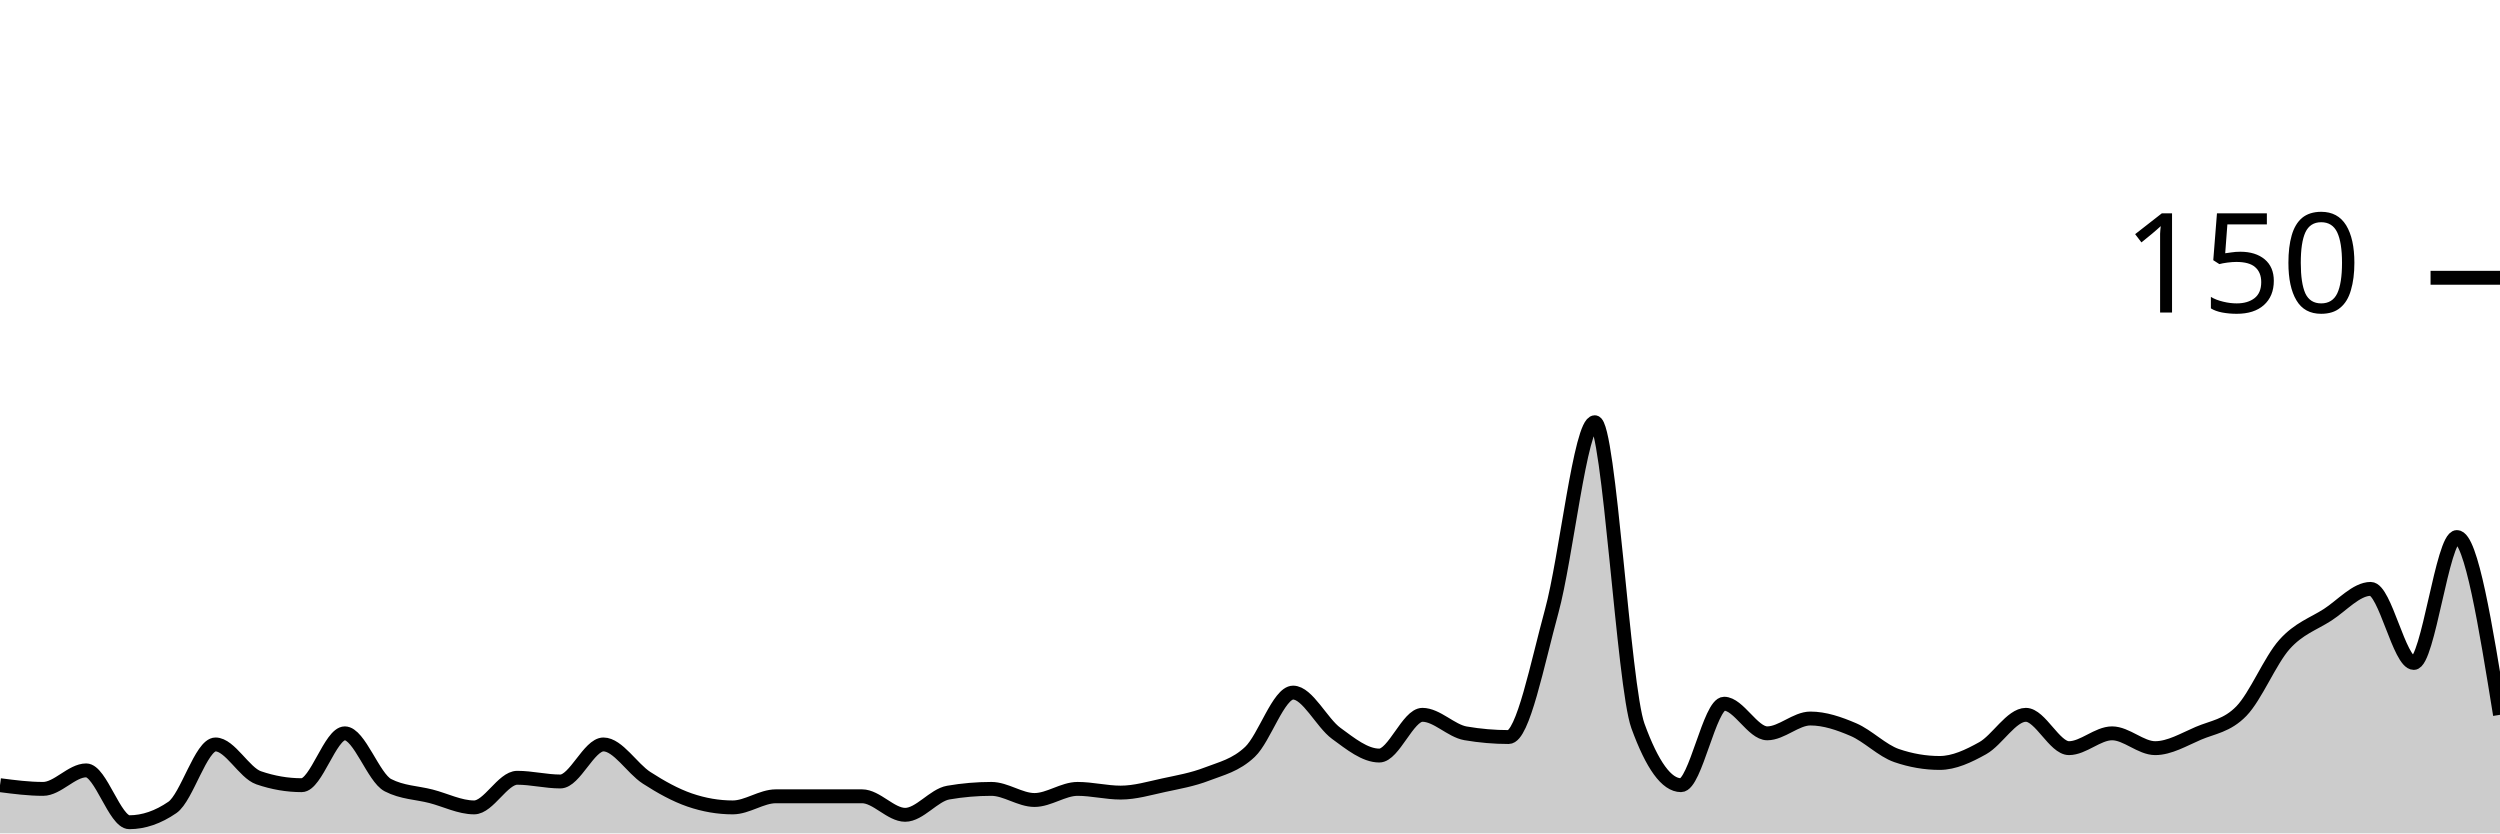
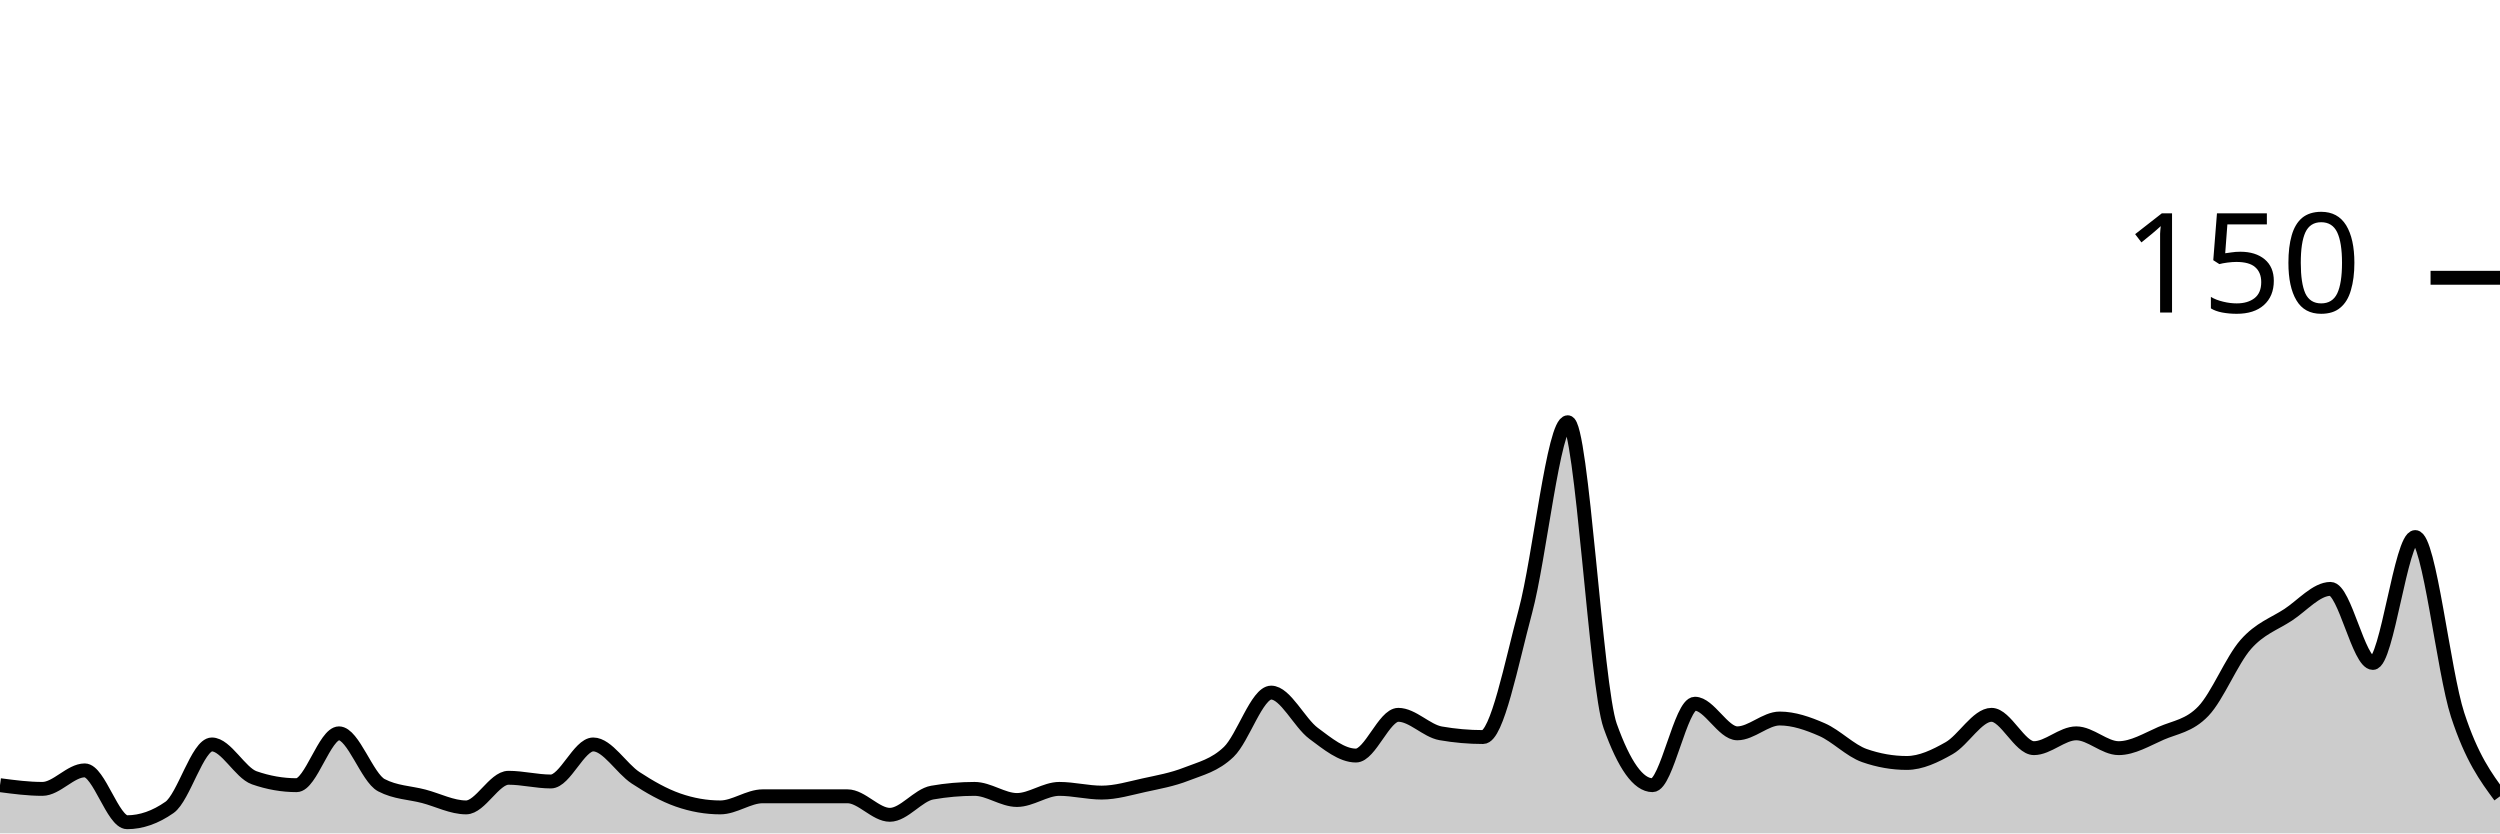
<svg xmlns="http://www.w3.org/2000/svg" viewBox="0 0 180 60">
  <g transform="translate(0,20)">
-     <path class="area" fill="rgba(0, 0, 0, 0.2)" d="M0,36.533C1.034,36.667,2.069,36.8,3.103,36.8C4.138,36.8,5.172,35.467,6.207,35.467C7.241,35.467,8.276,39.2,9.31,39.2C10.345,39.2,11.379,38.844,12.414,38.133C13.448,37.422,14.483,33.6,15.517,33.6C16.552,33.6,17.586,35.644,18.621,36C19.655,36.356,20.69,36.533,21.724,36.533C22.759,36.533,23.793,32.8,24.828,32.8C25.862,32.8,26.897,36,27.931,36.533C28.966,37.067,30,37.067,31.034,37.333C32.069,37.6,33.103,38.133,34.138,38.133C35.172,38.133,36.207,36,37.241,36C38.276,36,39.31,36.267,40.345,36.267C41.379,36.267,42.414,33.6,43.448,33.6C44.483,33.6,45.517,35.333,46.552,36C47.586,36.667,48.621,37.244,49.655,37.6C50.69,37.956,51.724,38.133,52.759,38.133C53.793,38.133,54.828,37.333,55.862,37.333C56.897,37.333,57.931,37.333,58.966,37.333C60,37.333,61.034,37.333,62.069,37.333C63.103,37.333,64.138,38.667,65.172,38.667C66.207,38.667,67.241,37.244,68.276,37.067C69.31,36.889,70.345,36.8,71.379,36.8C72.414,36.8,73.448,37.6,74.483,37.6C75.517,37.6,76.552,36.8,77.586,36.8C78.621,36.8,79.655,37.067,80.69,37.067C81.724,37.067,82.759,36.756,83.793,36.533C84.828,36.311,85.862,36.133,86.897,35.733C87.931,35.333,88.966,35.111,90,34.133C91.034,33.156,92.069,29.867,93.103,29.867C94.138,29.867,95.172,32.044,96.207,32.8C97.241,33.556,98.276,34.4,99.31,34.4C100.345,34.4,101.379,31.467,102.414,31.467C103.448,31.467,104.483,32.622,105.517,32.8C106.552,32.978,107.586,33.067,108.621,33.067C109.655,33.067,110.69,27.778,111.724,24C112.759,20.222,113.793,10.4,114.828,10.4C115.862,10.4,116.897,29.422,117.931,32.267C118.966,35.111,120,36.533,121.034,36.533C122.069,36.533,123.103,30.667,124.138,30.667C125.172,30.667,126.207,32.8,127.241,32.8C128.276,32.8,129.31,31.733,130.345,31.733C131.379,31.733,132.414,32.089,133.448,32.533C134.483,32.978,135.517,34.044,136.552,34.4C137.586,34.756,138.621,34.933,139.655,34.933C140.69,34.933,141.724,34.444,142.759,33.867C143.793,33.289,144.828,31.467,145.862,31.467C146.897,31.467,147.931,33.867,148.966,33.867C150,33.867,151.034,32.8,152.069,32.8C153.103,32.8,154.138,33.867,155.172,33.867C156.207,33.867,157.241,33.244,158.276,32.8C159.31,32.356,160.345,32.267,161.379,31.2C162.414,30.133,163.448,27.556,164.483,26.4C165.517,25.244,166.552,24.933,167.586,24.267C168.621,23.6,169.655,22.4,170.69,22.4C171.724,22.4,172.759,27.733,173.793,27.733C174.828,27.733,175.862,18.667,176.897,18.667C177.931,18.667,178.966,25.067,180,31.467L180,40C178.966,40,177.931,40,176.897,40C175.862,40,174.828,40,173.793,40C172.759,40,171.724,40,170.69,40C169.655,40,168.621,40,167.586,40C166.552,40,165.517,40,164.483,40C163.448,40,162.414,40,161.379,40C160.345,40,159.31,40,158.276,40C157.241,40,156.207,40,155.172,40C154.138,40,153.103,40,152.069,40C151.034,40,150,40,148.966,40C147.931,40,146.897,40,145.862,40C144.828,40,143.793,40,142.759,40C141.724,40,140.69,40,139.655,40C138.621,40,137.586,40,136.552,40C135.517,40,134.483,40,133.448,40C132.414,40,131.379,40,130.345,40C129.31,40,128.276,40,127.241,40C126.207,40,125.172,40,124.138,40C123.103,40,122.069,40,121.034,40C120,40,118.966,40,117.931,40C116.897,40,115.862,40,114.828,40C113.793,40,112.759,40,111.724,40C110.69,40,109.655,40,108.621,40C107.586,40,106.552,40,105.517,40C104.483,40,103.448,40,102.414,40C101.379,40,100.345,40,99.31,40C98.276,40,97.241,40,96.207,40C95.172,40,94.138,40,93.103,40C92.069,40,91.034,40,90,40C88.966,40,87.931,40,86.897,40C85.862,40,84.828,40,83.793,40C82.759,40,81.724,40,80.69,40C79.655,40,78.621,40,77.586,40C76.552,40,75.517,40,74.483,40C73.448,40,72.414,40,71.379,40C70.345,40,69.31,40,68.276,40C67.241,40,66.207,40,65.172,40C64.138,40,63.103,40,62.069,40C61.034,40,60,40,58.966,40C57.931,40,56.897,40,55.862,40C54.828,40,53.793,40,52.759,40C51.724,40,50.69,40,49.655,40C48.621,40,47.586,40,46.552,40C45.517,40,44.483,40,43.448,40C42.414,40,41.379,40,40.345,40C39.31,40,38.276,40,37.241,40C36.207,40,35.172,40,34.138,40C33.103,40,32.069,40,31.034,40C30,40,28.966,40,27.931,40C26.897,40,25.862,40,24.828,40C23.793,40,22.759,40,21.724,40C20.69,40,19.655,40,18.621,40C17.586,40,16.552,40,15.517,40C14.483,40,13.448,40,12.414,40C11.379,40,10.345,40,9.31,40C8.276,40,7.241,40,6.207,40C5.172,40,4.138,40,3.103,40C2.069,40,1.034,40,0,40Z" />
-     <path class="line" stroke="black" fill="none" d="M0,36.533C1.034,36.667,2.069,36.8,3.103,36.8C4.138,36.8,5.172,35.467,6.207,35.467C7.241,35.467,8.276,39.2,9.31,39.2C10.345,39.2,11.379,38.844,12.414,38.133C13.448,37.422,14.483,33.6,15.517,33.6C16.552,33.6,17.586,35.644,18.621,36C19.655,36.356,20.69,36.533,21.724,36.533C22.759,36.533,23.793,32.8,24.828,32.8C25.862,32.8,26.897,36,27.931,36.533C28.966,37.067,30,37.067,31.034,37.333C32.069,37.6,33.103,38.133,34.138,38.133C35.172,38.133,36.207,36,37.241,36C38.276,36,39.31,36.267,40.345,36.267C41.379,36.267,42.414,33.6,43.448,33.6C44.483,33.6,45.517,35.333,46.552,36C47.586,36.667,48.621,37.244,49.655,37.6C50.69,37.956,51.724,38.133,52.759,38.133C53.793,38.133,54.828,37.333,55.862,37.333C56.897,37.333,57.931,37.333,58.966,37.333C60,37.333,61.034,37.333,62.069,37.333C63.103,37.333,64.138,38.667,65.172,38.667C66.207,38.667,67.241,37.244,68.276,37.067C69.31,36.889,70.345,36.8,71.379,36.8C72.414,36.8,73.448,37.6,74.483,37.6C75.517,37.6,76.552,36.8,77.586,36.8C78.621,36.8,79.655,37.067,80.69,37.067C81.724,37.067,82.759,36.756,83.793,36.533C84.828,36.311,85.862,36.133,86.897,35.733C87.931,35.333,88.966,35.111,90,34.133C91.034,33.156,92.069,29.867,93.103,29.867C94.138,29.867,95.172,32.044,96.207,32.8C97.241,33.556,98.276,34.4,99.31,34.4C100.345,34.4,101.379,31.467,102.414,31.467C103.448,31.467,104.483,32.622,105.517,32.8C106.552,32.978,107.586,33.067,108.621,33.067C109.655,33.067,110.69,27.778,111.724,24C112.759,20.222,113.793,10.4,114.828,10.4C115.862,10.4,116.897,29.422,117.931,32.267C118.966,35.111,120,36.533,121.034,36.533C122.069,36.533,123.103,30.667,124.138,30.667C125.172,30.667,126.207,32.8,127.241,32.8C128.276,32.8,129.31,31.733,130.345,31.733C131.379,31.733,132.414,32.089,133.448,32.533C134.483,32.978,135.517,34.044,136.552,34.4C137.586,34.756,138.621,34.933,139.655,34.933C140.69,34.933,141.724,34.444,142.759,33.867C143.793,33.289,144.828,31.467,145.862,31.467C146.897,31.467,147.931,33.867,148.966,33.867C150,33.867,151.034,32.8,152.069,32.8C153.103,32.8,154.138,33.867,155.172,33.867C156.207,33.867,157.241,33.244,158.276,32.8C159.31,32.356,160.345,32.267,161.379,31.2C162.414,30.133,163.448,27.556,164.483,26.4C165.517,25.244,166.552,24.933,167.586,24.267C168.621,23.6,169.655,22.4,170.69,22.4C171.724,22.4,172.759,27.733,173.793,27.733C174.828,27.733,175.862,18.667,176.897,18.667C177.931,18.667,178.966,25.067,180,31.467" />
+     <path class="area" fill="rgba(0, 0, 0, 0.2)" d="M0,36.533C1.017,36.667,2.034,36.8,3.051,36.8C4.068,36.8,5.085,35.467,6.102,35.467C7.119,35.467,8.136,39.2,9.153,39.2C10.169,39.2,11.186,38.844,12.203,38.133C13.22,37.422,14.237,33.6,15.254,33.6C16.271,33.6,17.288,35.644,18.305,36C19.322,36.356,20.339,36.533,21.356,36.533C22.373,36.533,23.39,32.8,24.407,32.8C25.424,32.8,26.441,36,27.458,36.533C28.475,37.067,29.492,37.067,30.508,37.333C31.525,37.6,32.542,38.133,33.559,38.133C34.576,38.133,35.593,36,36.61,36C37.627,36,38.644,36.267,39.661,36.267C40.678,36.267,41.695,33.6,42.712,33.6C43.729,33.6,44.746,35.333,45.763,36C46.78,36.667,47.797,37.244,48.814,37.6C49.831,37.956,50.847,38.133,51.864,38.133C52.881,38.133,53.898,37.333,54.915,37.333C55.932,37.333,56.949,37.333,57.966,37.333C58.983,37.333,60,37.333,61.017,37.333C62.034,37.333,63.051,38.667,64.068,38.667C65.085,38.667,66.102,37.244,67.119,37.067C68.136,36.889,69.153,36.8,70.169,36.8C71.186,36.8,72.203,37.6,73.22,37.6C74.237,37.6,75.254,36.8,76.271,36.8C77.288,36.8,78.305,37.067,79.322,37.067C80.339,37.067,81.356,36.756,82.373,36.533C83.39,36.311,84.407,36.133,85.424,35.733C86.441,35.333,87.458,35.111,88.475,34.133C89.492,33.156,90.508,29.867,91.525,29.867C92.542,29.867,93.559,32.044,94.576,32.8C95.593,33.556,96.61,34.4,97.627,34.4C98.644,34.4,99.661,31.467,100.678,31.467C101.695,31.467,102.712,32.622,103.729,32.8C104.746,32.978,105.763,33.067,106.78,33.067C107.797,33.067,108.814,27.778,109.831,24C110.847,20.222,111.864,10.4,112.881,10.4C113.898,10.4,114.915,29.422,115.932,32.267C116.949,35.111,117.966,36.533,118.983,36.533C120,36.533,121.017,30.667,122.034,30.667C123.051,30.667,124.068,32.8,125.085,32.8C126.102,32.8,127.119,31.733,128.136,31.733C129.153,31.733,130.169,32.089,131.186,32.533C132.203,32.978,133.22,34.044,134.237,34.4C135.254,34.756,136.271,34.933,137.288,34.933C138.305,34.933,139.322,34.444,140.339,33.867C141.356,33.289,142.373,31.467,143.39,31.467C144.407,31.467,145.424,33.867,146.441,33.867C147.458,33.867,148.475,32.8,149.492,32.8C150.508,32.8,151.525,33.867,152.542,33.867C153.559,33.867,154.576,33.244,155.593,32.8C156.61,32.356,157.627,32.267,158.644,31.2C159.661,30.133,160.678,27.556,161.695,26.4C162.712,25.244,163.729,24.933,164.746,24.267C165.763,23.6,166.78,22.4,167.797,22.4C168.814,22.4,169.831,27.733,170.847,27.733C171.864,27.733,172.881,18.667,173.898,18.667C174.915,18.667,175.932,28.356,176.949,31.467C177.966,34.578,178.983,35.956,180,37.333L180,40C178.983,40,177.966,40,176.949,40C175.932,40,174.915,40,173.898,40C172.881,40,171.864,40,170.847,40C169.831,40,168.814,40,167.797,40C166.78,40,165.763,40,164.746,40C163.729,40,162.712,40,161.695,40C160.678,40,159.661,40,158.644,40C157.627,40,156.61,40,155.593,40C154.576,40,153.559,40,152.542,40C151.525,40,150.508,40,149.492,40C148.475,40,147.458,40,146.441,40C145.424,40,144.407,40,143.39,40C142.373,40,141.356,40,140.339,40C139.322,40,138.305,40,137.288,40C136.271,40,135.254,40,134.237,40C133.22,40,132.203,40,131.186,40C130.169,40,129.153,40,128.136,40C127.119,40,126.102,40,125.085,40C124.068,40,123.051,40,122.034,40C121.017,40,120,40,118.983,40C117.966,40,116.949,40,115.932,40C114.915,40,113.898,40,112.881,40C111.864,40,110.847,40,109.831,40C108.814,40,107.797,40,106.78,40C105.763,40,104.746,40,103.729,40C102.712,40,101.695,40,100.678,40C99.661,40,98.644,40,97.627,40C96.61,40,95.593,40,94.576,40C93.559,40,92.542,40,91.525,40C90.508,40,89.492,40,88.475,40C87.458,40,86.441,40,85.424,40C84.407,40,83.39,40,82.373,40C81.356,40,80.339,40,79.322,40C78.305,40,77.288,40,76.271,40C75.254,40,74.237,40,73.22,40C72.203,40,71.186,40,70.169,40C69.153,40,68.136,40,67.119,40C66.102,40,65.085,40,64.068,40C63.051,40,62.034,40,61.017,40C60,40,58.983,40,57.966,40C56.949,40,55.932,40,54.915,40C53.898,40,52.881,40,51.864,40C50.847,40,49.831,40,48.814,40C47.797,40,46.78,40,45.763,40C44.746,40,43.729,40,42.712,40C41.695,40,40.678,40,39.661,40C38.644,40,37.627,40,36.61,40C35.593,40,34.576,40,33.559,40C32.542,40,31.525,40,30.508,40C29.492,40,28.475,40,27.458,40C26.441,40,25.424,40,24.407,40C23.39,40,22.373,40,21.356,40C20.339,40,19.322,40,18.305,40C17.288,40,16.271,40,15.254,40C14.237,40,13.22,40,12.203,40C11.186,40,10.169,40,9.153,40C8.136,40,7.119,40,6.102,40C5.085,40,4.068,40,3.051,40C2.034,40,1.017,40,0,40Z" />
+     <path class="line" stroke="black" fill="none" d="M0,36.533C1.017,36.667,2.034,36.8,3.051,36.8C4.068,36.8,5.085,35.467,6.102,35.467C7.119,35.467,8.136,39.2,9.153,39.2C10.169,39.2,11.186,38.844,12.203,38.133C13.22,37.422,14.237,33.6,15.254,33.6C16.271,33.6,17.288,35.644,18.305,36C19.322,36.356,20.339,36.533,21.356,36.533C22.373,36.533,23.39,32.8,24.407,32.8C25.424,32.8,26.441,36,27.458,36.533C28.475,37.067,29.492,37.067,30.508,37.333C31.525,37.6,32.542,38.133,33.559,38.133C34.576,38.133,35.593,36,36.61,36C37.627,36,38.644,36.267,39.661,36.267C40.678,36.267,41.695,33.6,42.712,33.6C43.729,33.6,44.746,35.333,45.763,36C46.78,36.667,47.797,37.244,48.814,37.6C49.831,37.956,50.847,38.133,51.864,38.133C52.881,38.133,53.898,37.333,54.915,37.333C55.932,37.333,56.949,37.333,57.966,37.333C58.983,37.333,60,37.333,61.017,37.333C62.034,37.333,63.051,38.667,64.068,38.667C65.085,38.667,66.102,37.244,67.119,37.067C68.136,36.889,69.153,36.8,70.169,36.8C71.186,36.8,72.203,37.6,73.22,37.6C74.237,37.6,75.254,36.8,76.271,36.8C77.288,36.8,78.305,37.067,79.322,37.067C80.339,37.067,81.356,36.756,82.373,36.533C83.39,36.311,84.407,36.133,85.424,35.733C86.441,35.333,87.458,35.111,88.475,34.133C89.492,33.156,90.508,29.867,91.525,29.867C92.542,29.867,93.559,32.044,94.576,32.8C95.593,33.556,96.61,34.4,97.627,34.4C98.644,34.4,99.661,31.467,100.678,31.467C101.695,31.467,102.712,32.622,103.729,32.8C104.746,32.978,105.763,33.067,106.78,33.067C107.797,33.067,108.814,27.778,109.831,24C110.847,20.222,111.864,10.4,112.881,10.4C113.898,10.4,114.915,29.422,115.932,32.267C116.949,35.111,117.966,36.533,118.983,36.533C120,36.533,121.017,30.667,122.034,30.667C123.051,30.667,124.068,32.8,125.085,32.8C126.102,32.8,127.119,31.733,128.136,31.733C129.153,31.733,130.169,32.089,131.186,32.533C132.203,32.978,133.22,34.044,134.237,34.4C135.254,34.756,136.271,34.933,137.288,34.933C138.305,34.933,139.322,34.444,140.339,33.867C141.356,33.289,142.373,31.467,143.39,31.467C144.407,31.467,145.424,33.867,146.441,33.867C147.458,33.867,148.475,32.8,149.492,32.8C150.508,32.8,151.525,33.867,152.542,33.867C153.559,33.867,154.576,33.244,155.593,32.8C156.61,32.356,157.627,32.267,158.644,31.2C159.661,30.133,160.678,27.556,161.695,26.4C162.712,25.244,163.729,24.933,164.746,24.267C165.763,23.6,166.78,22.4,167.797,22.4C168.814,22.4,169.831,27.733,170.847,27.733C171.864,27.733,172.881,18.667,173.898,18.667C174.915,18.667,175.932,28.356,176.949,31.467C177.966,34.578,178.983,35.956,180,37.333" />
    <path class="axis-ceiling" stroke-width="1" stroke="black" fill="none" d="M175,0L180,0" />
    <text class="axis-ceiling-label" font-family="sans-serif" text-anchor="end" font-size="10px" x="170" y="2.5">150</text>
  </g>
</svg>
